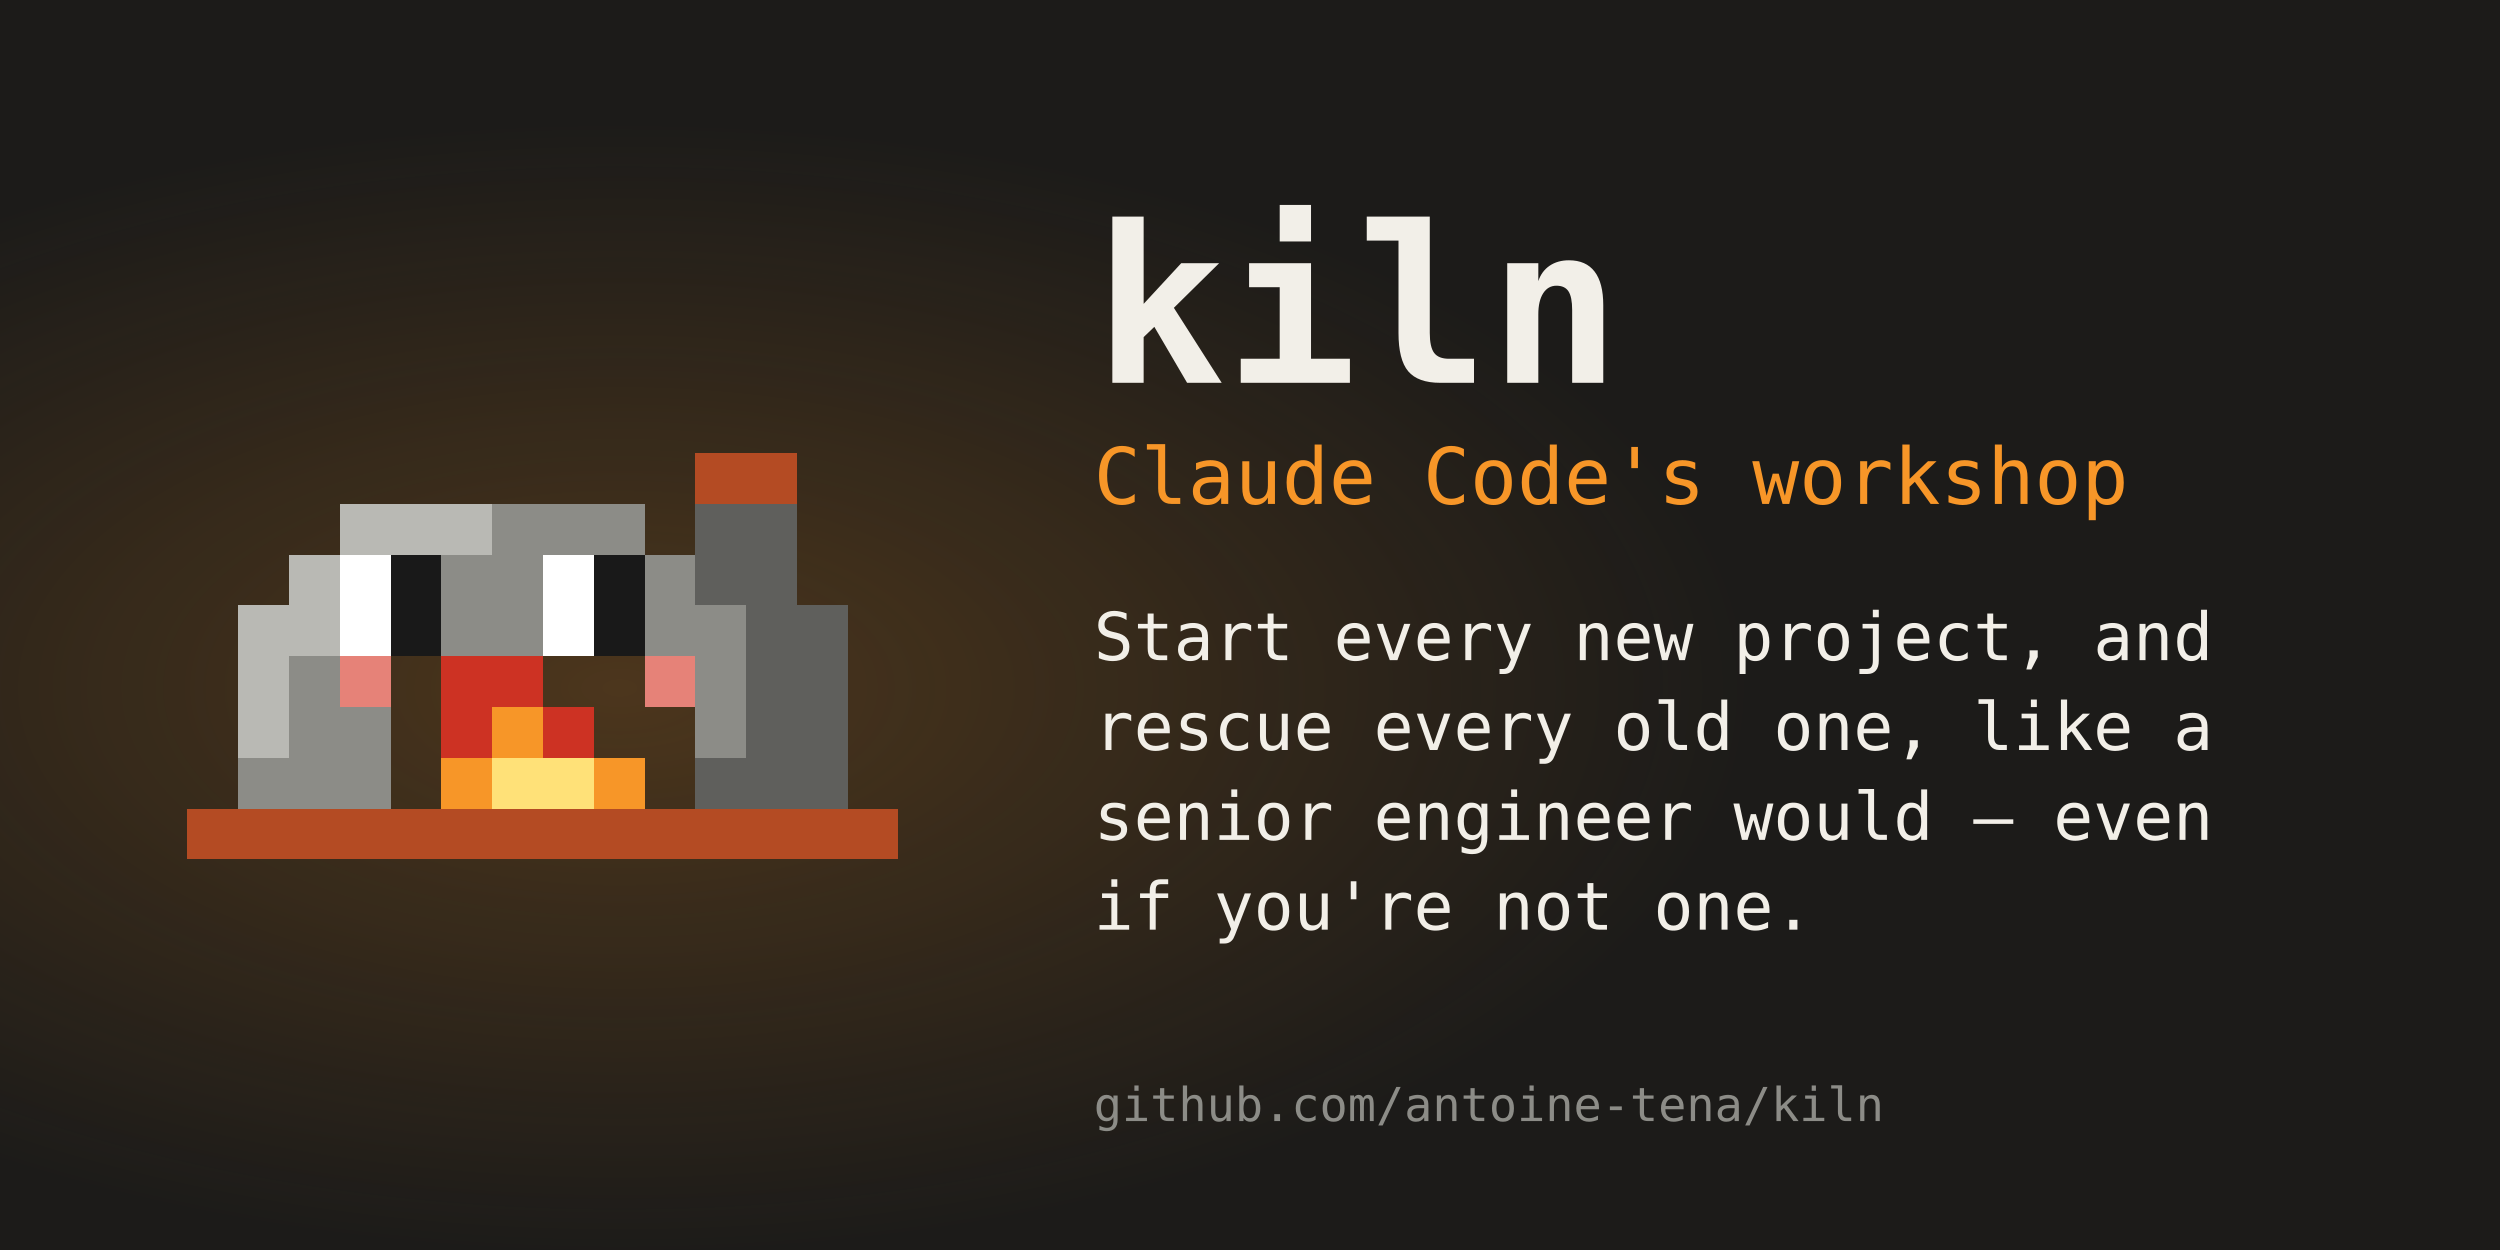
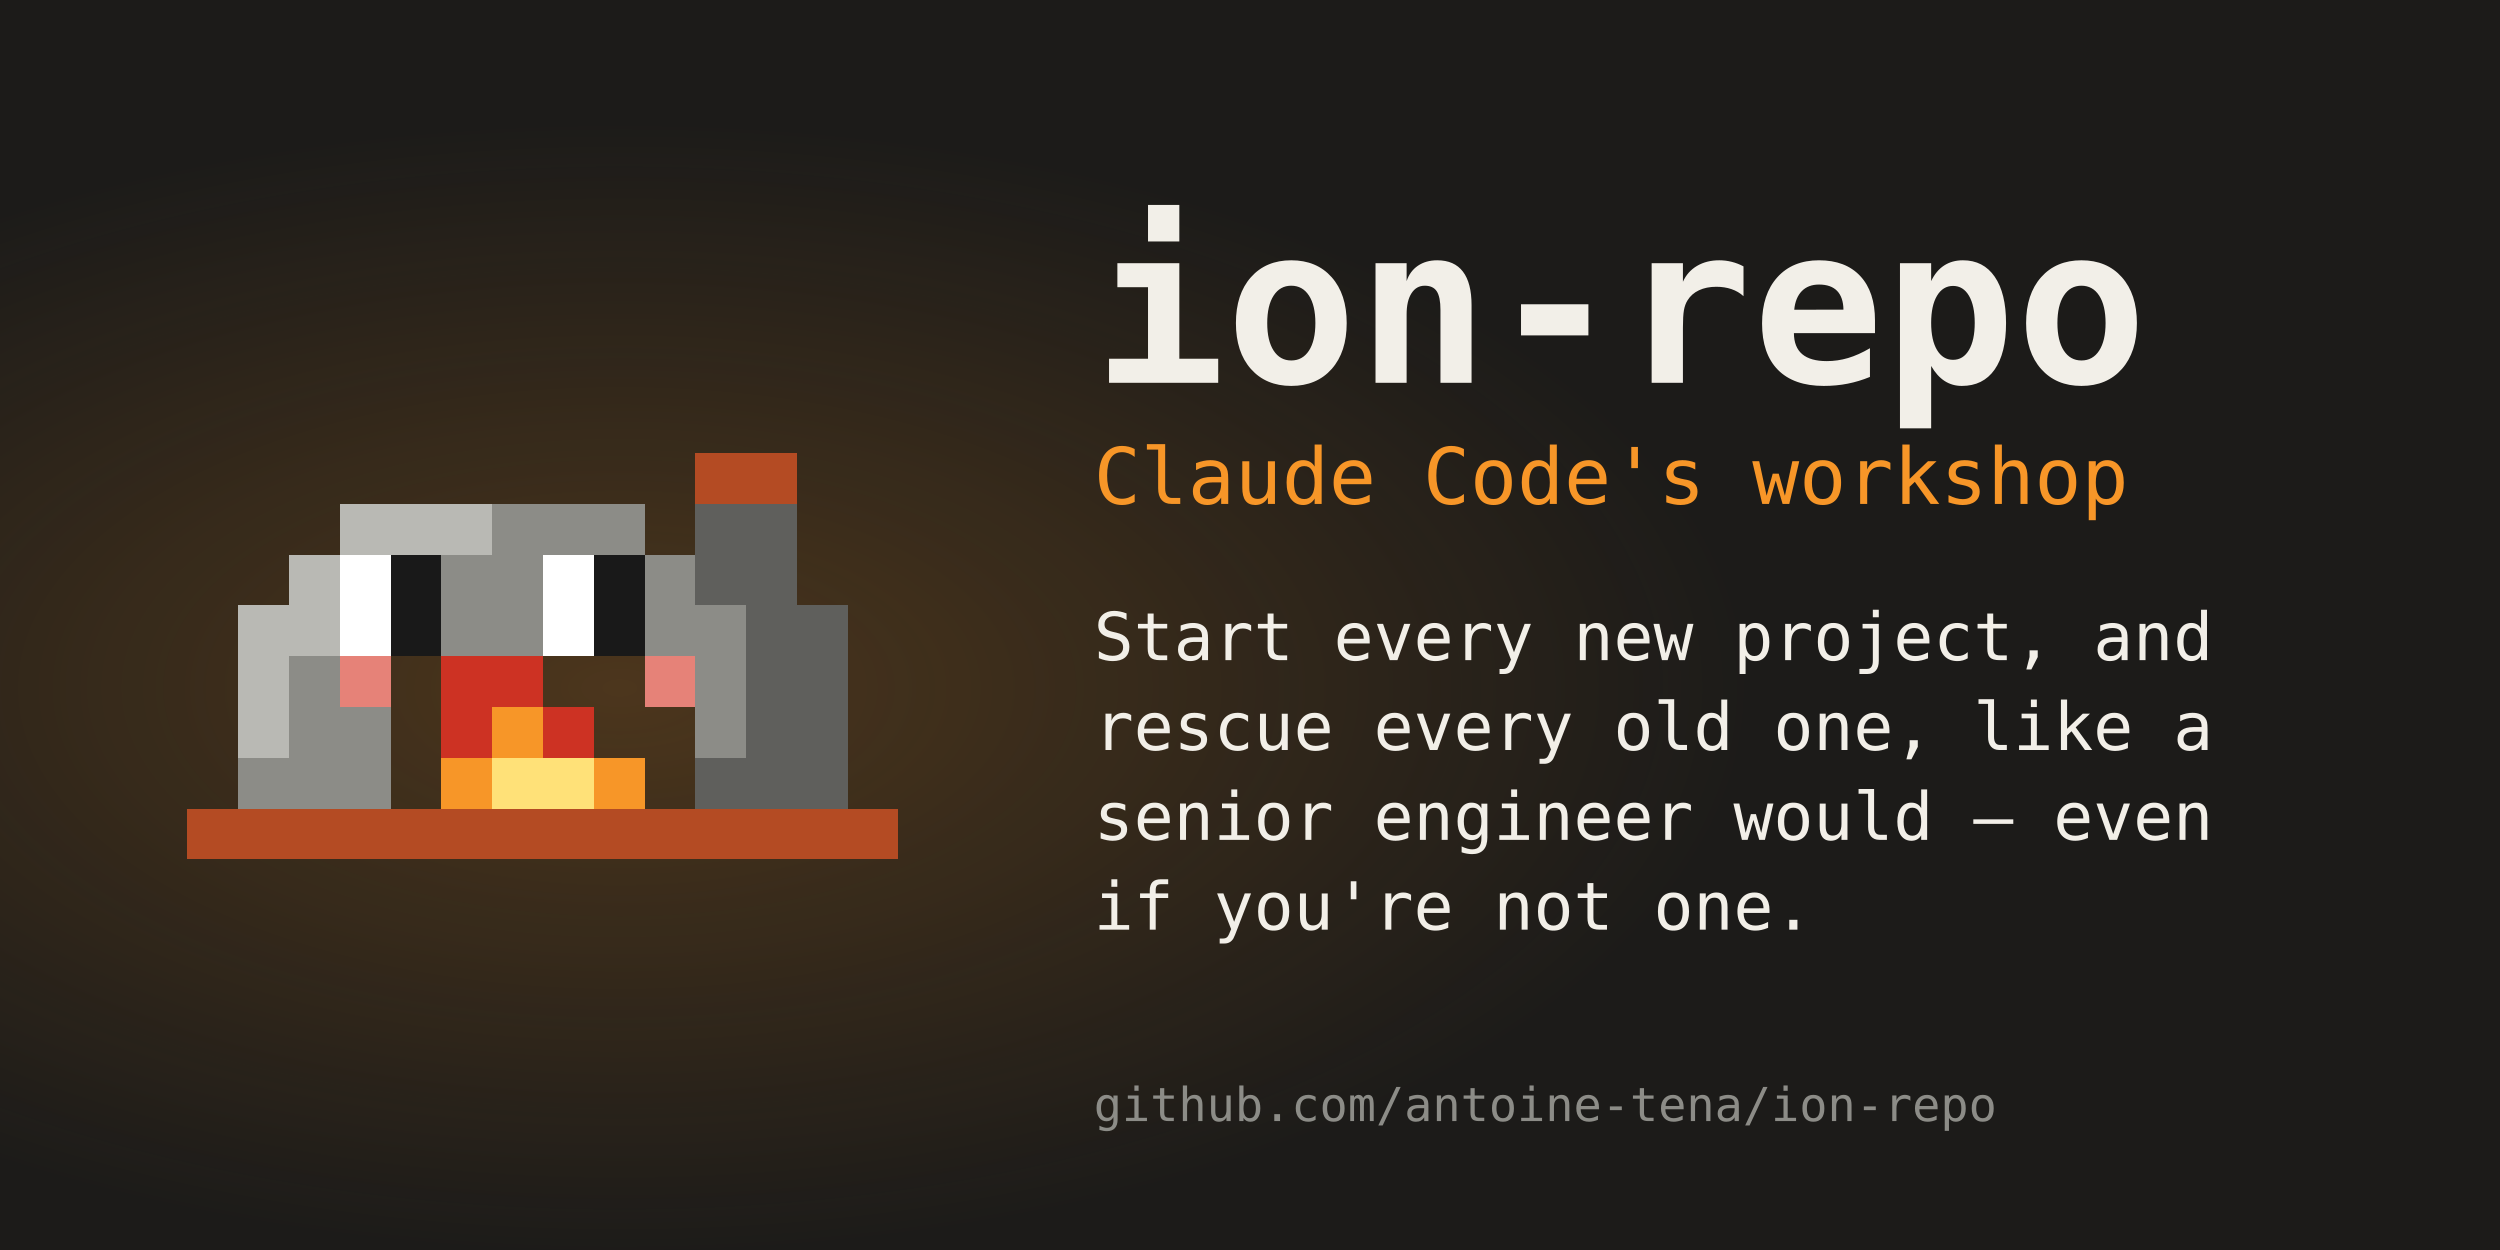
- <svg xmlns="http://www.w3.org/2000/svg" width="1280" height="640" viewBox="0 0 1280 640" role="img" aria-label="kiln, Claude Code's workshop: Start every new project, and rescue every old one, like a senior engineer would — even if you're not one.">
+ <svg xmlns="http://www.w3.org/2000/svg" width="1280" height="640" viewBox="0 0 1280 640" role="img" aria-label="ion-repo, Claude Code's workshop: Start every new project, and rescue every old one, like a senior engineer would — even if you're not one.">
  <defs>
    <radialGradient id="glow" cx="0.25" cy="0.55" r="0.45">
      <stop offset="0" stop-color="#f79628" stop-opacity="0.22" />
      <stop offset="1" stop-color="#f79628" stop-opacity="0" />
    </radialGradient>
  </defs>
  <rect width="1280" height="640" fill="#1c1b19" />
  <rect width="1280" height="640" fill="url(#glow)" />
  <g shape-rendering="crispEdges">
    <rect x="356" y="232" width="52" height="26" fill="#b44b23" />
    <rect x="174" y="258" width="78" height="26" fill="#b9b9b4" />
    <rect x="252" y="258" width="78" height="26" fill="#8c8c87" />
    <rect x="356" y="258" width="52" height="26" fill="#5f5f5c" />
    <rect x="148" y="284" width="26" height="26" fill="#b9b9b4" />
    <rect x="174" y="284" width="26" height="26" fill="#ffffff" />
    <rect x="200" y="284" width="26" height="26" fill="#191919" />
    <rect x="226" y="284" width="52" height="26" fill="#8c8c87" />
    <rect x="278" y="284" width="26" height="26" fill="#ffffff" />
    <rect x="304" y="284" width="26" height="26" fill="#191919" />
    <rect x="330" y="284" width="26" height="26" fill="#8c8c87" />
    <rect x="356" y="284" width="52" height="26" fill="#5f5f5c" />
    <rect x="122" y="310" width="52" height="26" fill="#b9b9b4" />
    <rect x="174" y="310" width="26" height="26" fill="#ffffff" />
    <rect x="200" y="310" width="26" height="26" fill="#191919" />
    <rect x="226" y="310" width="52" height="26" fill="#8c8c87" />
    <rect x="278" y="310" width="26" height="26" fill="#ffffff" />
    <rect x="304" y="310" width="26" height="26" fill="#191919" />
    <rect x="330" y="310" width="52" height="26" fill="#8c8c87" />
    <rect x="382" y="310" width="52" height="26" fill="#5f5f5c" />
    <rect x="122" y="336" width="26" height="26" fill="#b9b9b4" />
    <rect x="148" y="336" width="26" height="26" fill="#8c8c87" />
    <rect x="174" y="336" width="26" height="26" fill="#e68278" />
    <rect x="226" y="336" width="52" height="26" fill="#cd3223" />
    <rect x="330" y="336" width="26" height="26" fill="#e68278" />
    <rect x="356" y="336" width="26" height="26" fill="#8c8c87" />
    <rect x="382" y="336" width="52" height="26" fill="#5f5f5c" />
    <rect x="122" y="362" width="26" height="26" fill="#b9b9b4" />
    <rect x="148" y="362" width="52" height="26" fill="#8c8c87" />
    <rect x="226" y="362" width="26" height="26" fill="#cd3223" />
    <rect x="252" y="362" width="26" height="26" fill="#f79628" />
    <rect x="278" y="362" width="26" height="26" fill="#cd3223" />
    <rect x="356" y="362" width="26" height="26" fill="#8c8c87" />
    <rect x="382" y="362" width="52" height="26" fill="#5f5f5c" />
    <rect x="122" y="388" width="78" height="26" fill="#8c8c87" />
    <rect x="226" y="388" width="26" height="26" fill="#f79628" />
    <rect x="252" y="388" width="52" height="26" fill="#ffe178" />
    <rect x="304" y="388" width="26" height="26" fill="#f79628" />
    <rect x="356" y="388" width="78" height="26" fill="#5f5f5c" />
    <rect x="96" y="414" width="364" height="26" fill="#b44b23" />
  </g>
-   <text x="560" y="196" font-family="ui-monospace,SFMono-Regular,Menlo,Consolas,'DejaVu Sans Mono',monospace" font-size="112" font-weight="bold" fill="#f2efe8">kiln</text>
+   <text x="560" y="196" font-family="ui-monospace,SFMono-Regular,Menlo,Consolas,'DejaVu Sans Mono',monospace" font-size="112" font-weight="bold" fill="#f2efe8">ion-repo</text>
  <text x="560" y="258" font-family="ui-monospace,SFMono-Regular,Menlo,Consolas,'DejaVu Sans Mono',monospace" font-size="40" fill="#f79628">Claude Code's workshop</text>
  <text x="560" y="338" font-family="ui-monospace,SFMono-Regular,Menlo,Consolas,'DejaVu Sans Mono',monospace" font-size="34" fill="#f2efe8">Start every new project, and</text>
  <text x="560" y="384" font-family="ui-monospace,SFMono-Regular,Menlo,Consolas,'DejaVu Sans Mono',monospace" font-size="34" fill="#f2efe8">rescue every old one, like a</text>
  <text x="560" y="430" font-family="ui-monospace,SFMono-Regular,Menlo,Consolas,'DejaVu Sans Mono',monospace" font-size="34" fill="#f2efe8">senior engineer would — even</text>
  <text x="560" y="476" font-family="ui-monospace,SFMono-Regular,Menlo,Consolas,'DejaVu Sans Mono',monospace" font-size="34" fill="#f2efe8">if you're not one.</text>
-   <text x="560" y="574" font-family="ui-monospace,SFMono-Regular,Menlo,Consolas,'DejaVu Sans Mono',monospace" font-size="24" fill="#8c8c87">github.com/antoine-tena/kiln</text>
+   <text x="560" y="574" font-family="ui-monospace,SFMono-Regular,Menlo,Consolas,'DejaVu Sans Mono',monospace" font-size="24" fill="#8c8c87">github.com/antoine-tena/ion-repo</text>
</svg>
